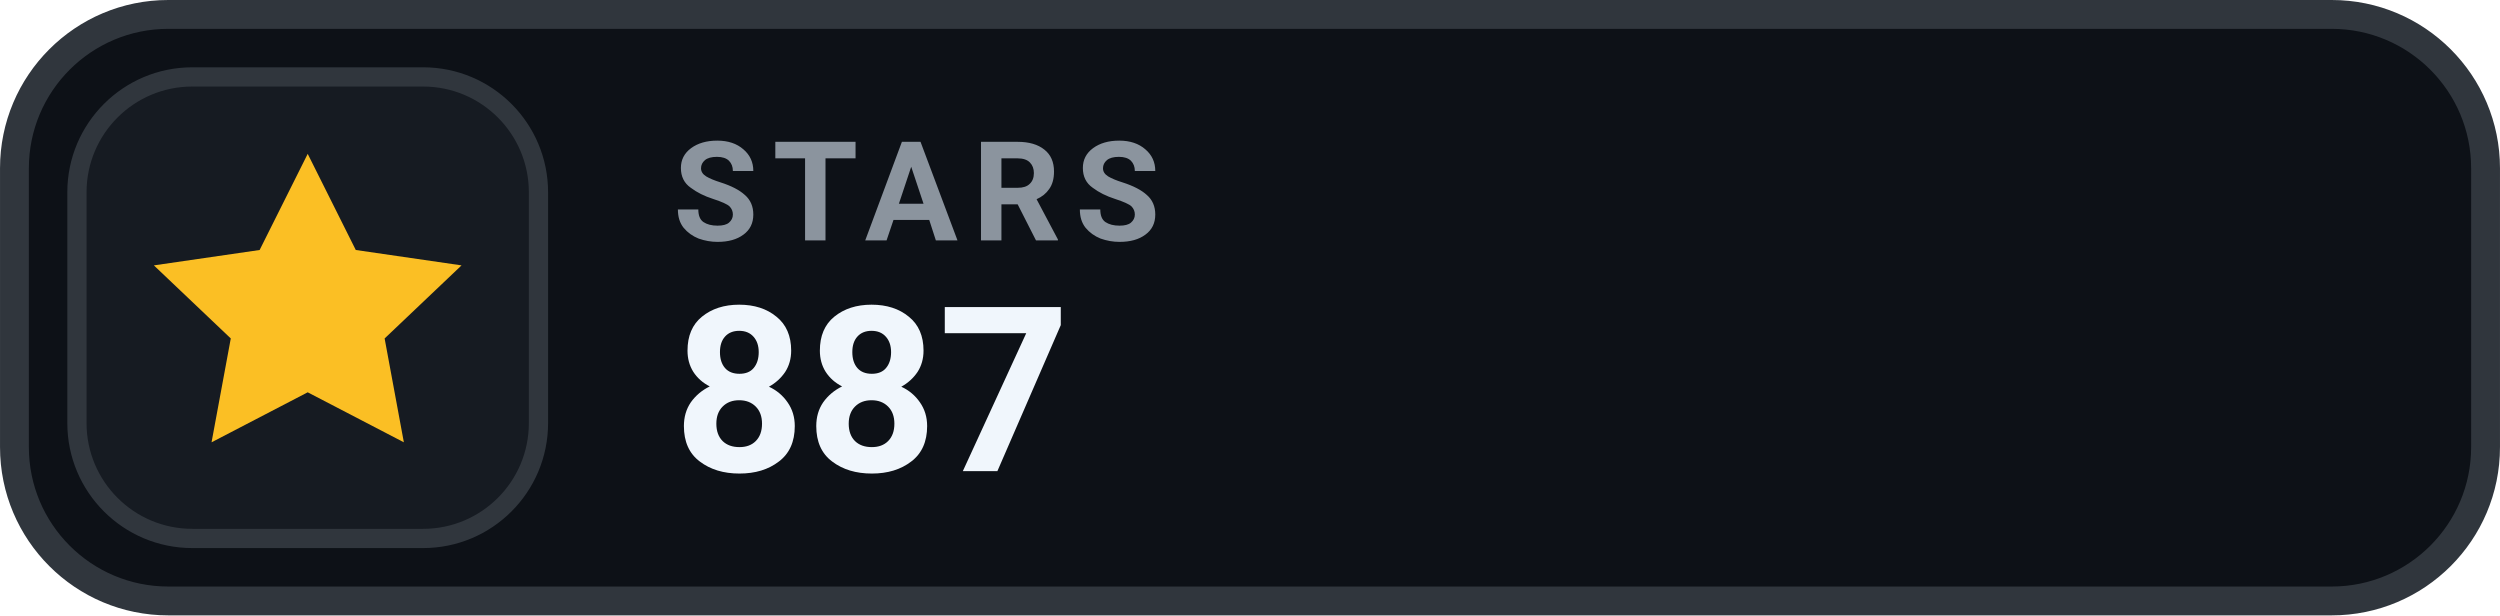
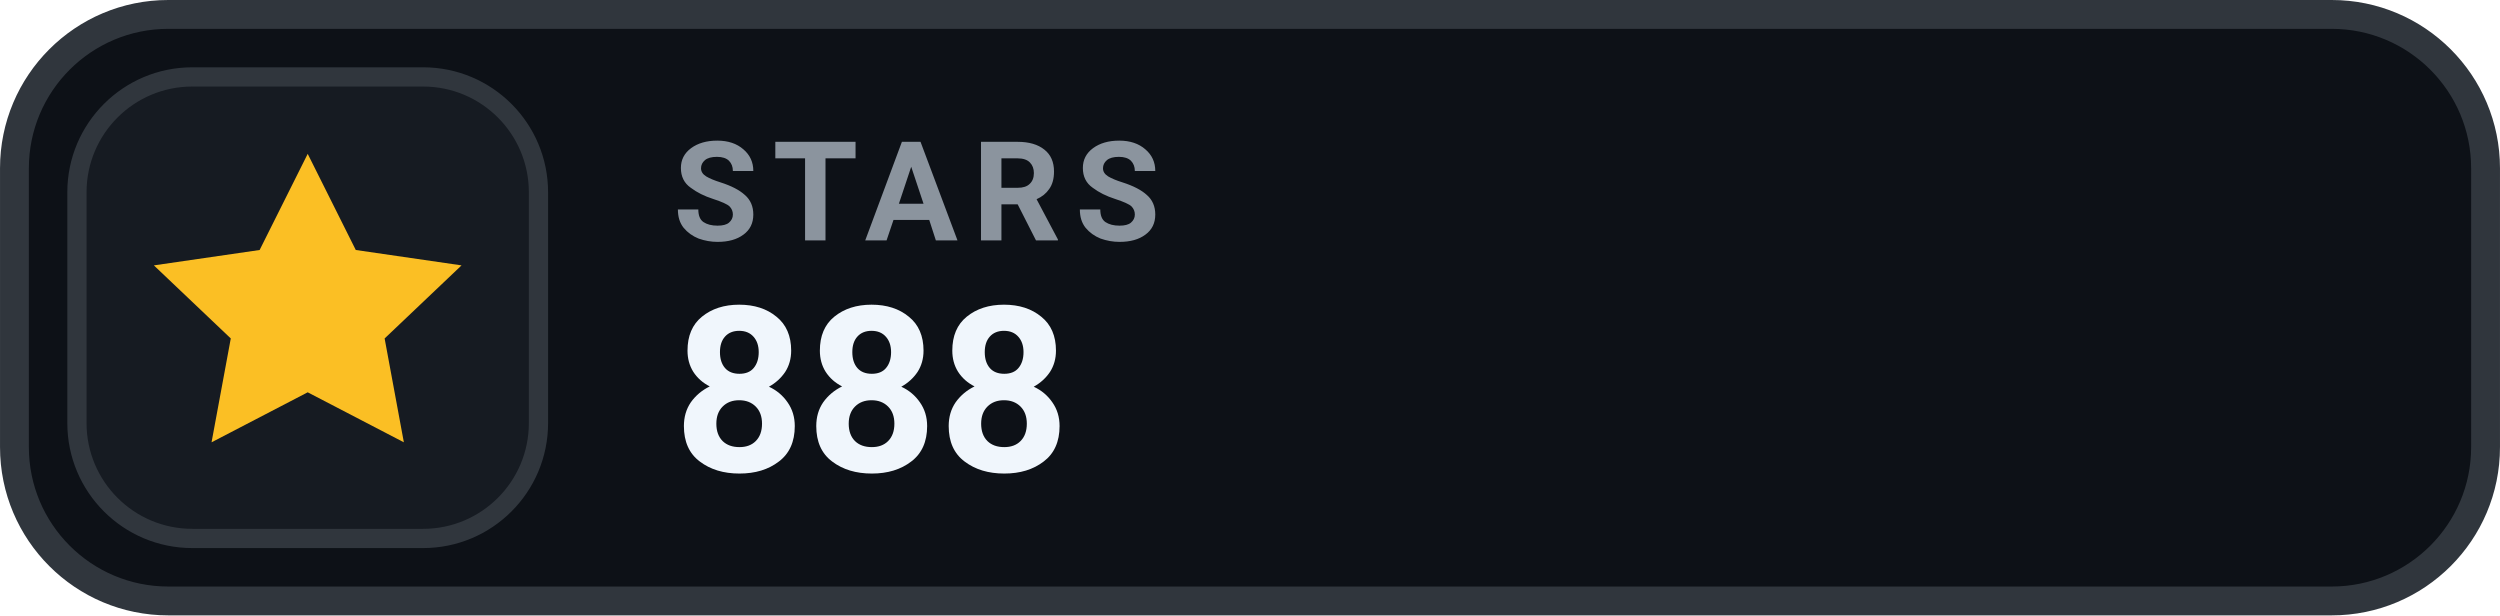
- <svg xmlns="http://www.w3.org/2000/svg" width="126" height="31.015" viewBox="0 0 130 32" role="img" aria-label="STARS 887">
+ <svg xmlns="http://www.w3.org/2000/svg" width="126" height="31.015" viewBox="0 0 130 32" role="img" aria-label="STARS 888">
  <rect x=".75" y=".75" width="128.5" height="30.5" rx="8" fill="#0D1117" stroke="#30363D" stroke-width="1.5" />
  <rect x="4" y="4" width="24" height="24" rx="6" fill="#161B22" stroke="#30363D" stroke-width="1" />
  <g transform="translate(16 16)" style="color:#FBBF24;">
    <path d="M0 -8 l2.5 5 5.5 .8 -4 3.8 1 5.4 -5 -2.6 -5 2.6 1 -5.4 -4 -3.8 5.5 -.8 Z" fill="currentColor" />
  </g>
  <text x="35" y="12.5" fill="#8B949E" font-family="-apple-system,BlinkMacSystemFont,'Segoe UI',Roboto,Helvetica,Arial,sans-serif" font-size="7.2" font-weight="700" letter-spacing=".75">STARS</text>
-   <text x="35" y="24.5" fill="#F0F6FC" font-family="-apple-system,BlinkMacSystemFont,'Segoe UI',Roboto,Helvetica,Arial,sans-serif" font-size="12" font-weight="700">887</text>
+   <text x="35" y="24.5" fill="#F0F6FC" font-family="-apple-system,BlinkMacSystemFont,'Segoe UI',Roboto,Helvetica,Arial,sans-serif" font-size="12" font-weight="700">888</text>
</svg>
